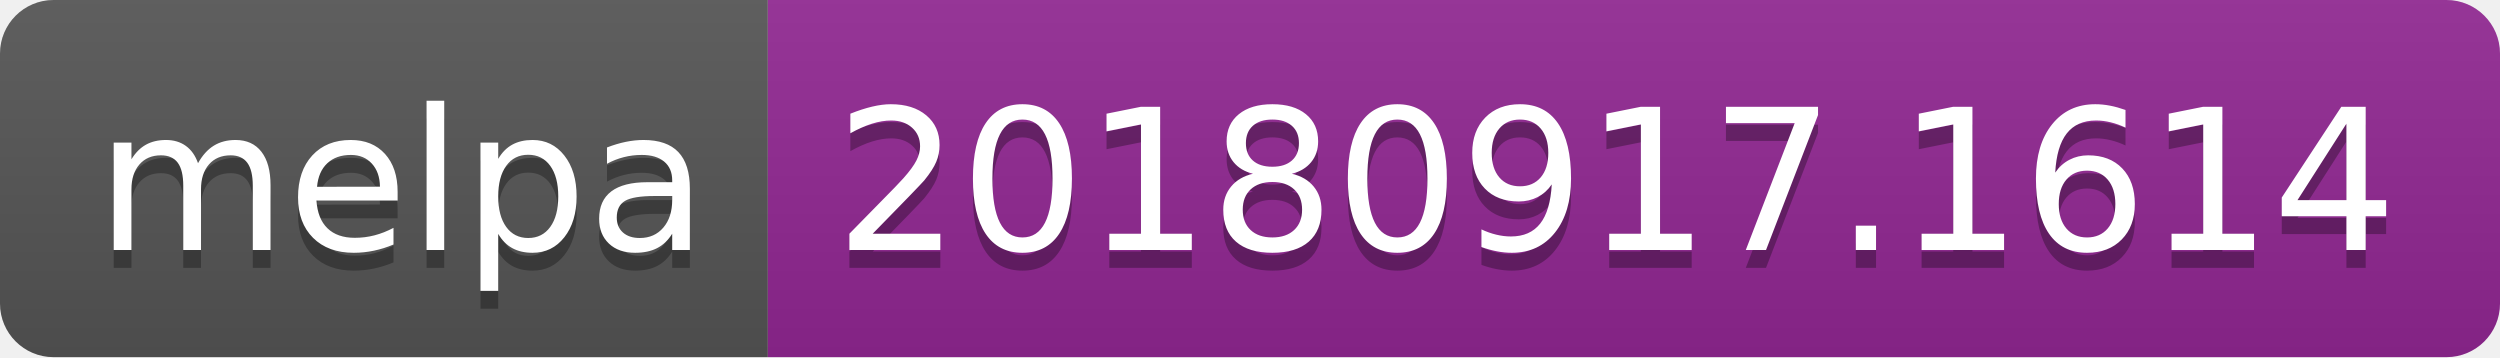
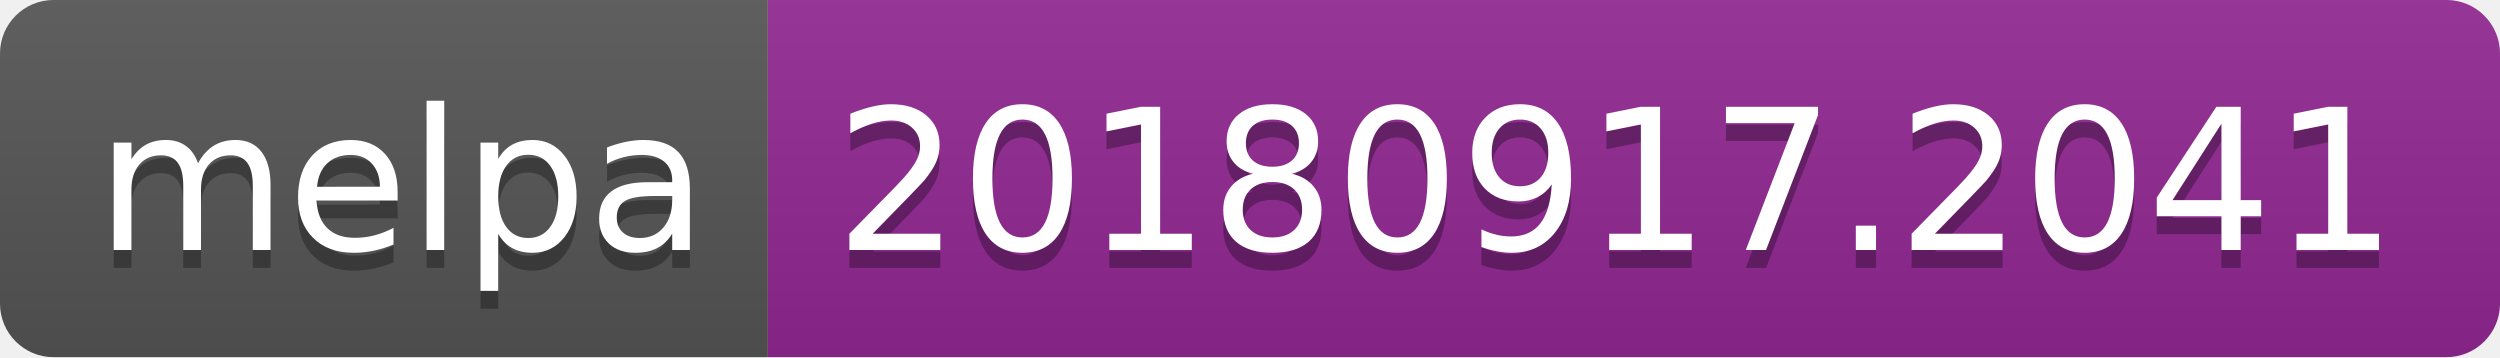
<svg xmlns="http://www.w3.org/2000/svg" width="140" height="20">
  <linearGradient id="b" x2="0" y2="100%">
    <stop offset="0" stop-color="#bbb" stop-opacity=".1" />
    <stop offset="1" stop-opacity=".1" />
  </linearGradient>
  <clipPath id="a">
    <rect width="140" height="20" rx="3" fill="#fff" />
  </clipPath>
  <g clip-path="url(#a)">
    <path fill="#555" d="M0 0h43v20H0z" />
    <path fill="#922793" d="M43 0h97v20H43z" />
    <path fill="url(#b)" d="M0 0h140v20H0z" />
  </g>
  <g fill="#fff" text-anchor="middle" font-family="DejaVu Sans,Verdana,Geneva,sans-serif" font-size="110">
    <text x="225" y="150" fill="#010101" fill-opacity=".3" transform="scale(.1)" textLength="330">melpa</text>
    <text x="225" y="140" transform="scale(.1)" textLength="330">melpa</text>
-     <text x="905" y="150" fill="#010101" fill-opacity=".3" transform="scale(.1)" textLength="870">20180917.1614</text>
-     <text x="905" y="140" transform="scale(.1)" textLength="870">20180917.1614</text>
+     <text x="905" y="150" fill="#010101" fill-opacity=".3" transform="scale(.1)" textLength="870">20180917.2041</text>
+     <text x="905" y="140" transform="scale(.1)" textLength="870">20180917.2041</text>
  </g>
</svg>
